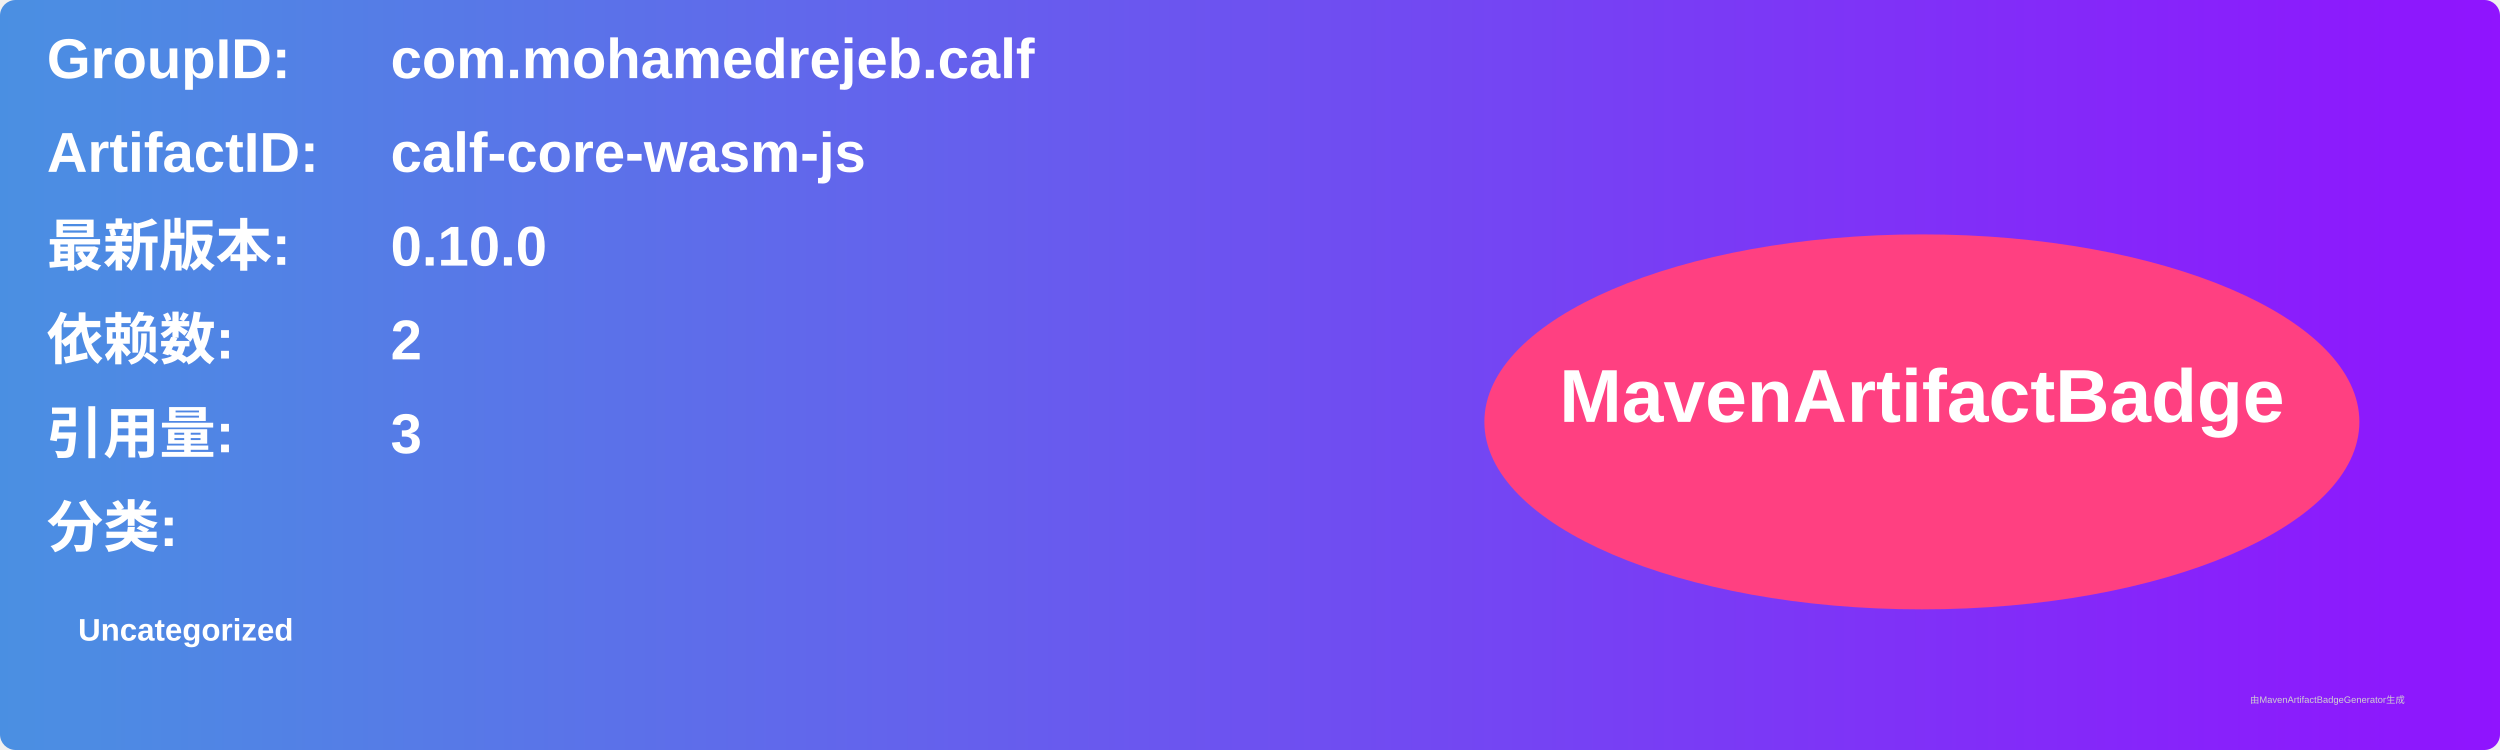
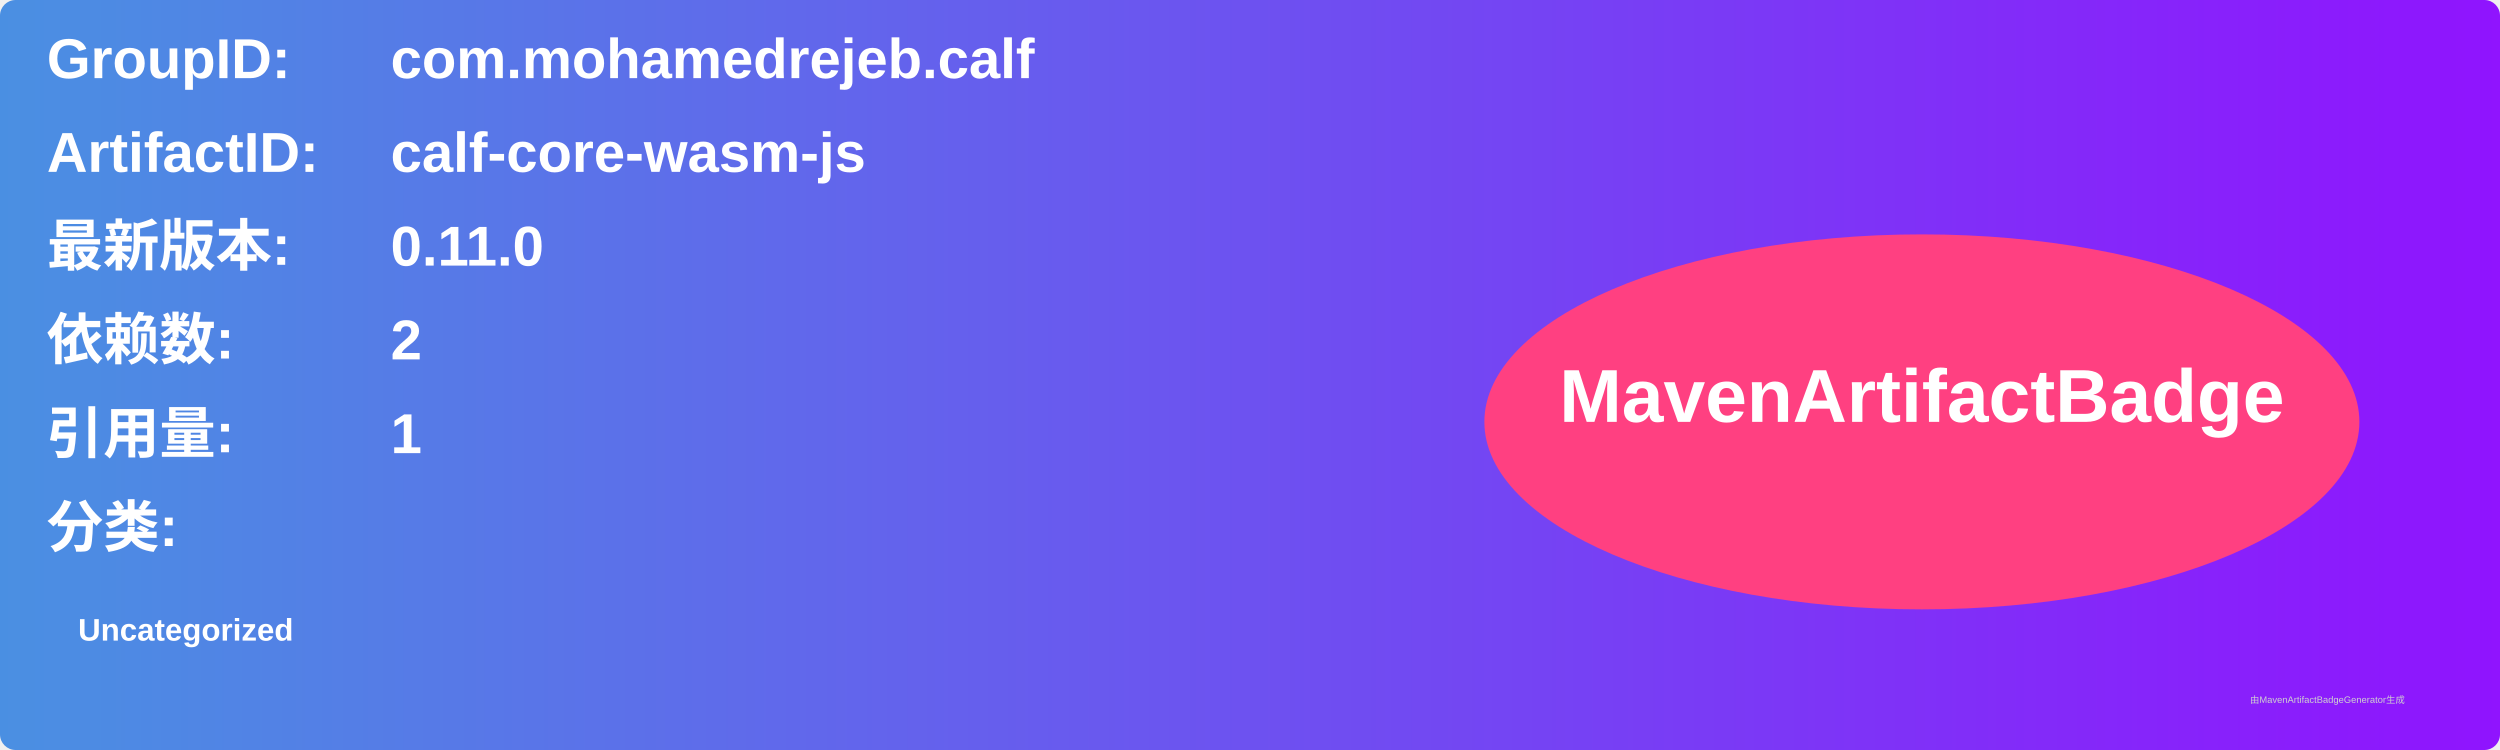
<svg xmlns="http://www.w3.org/2000/svg" width="800" height="240" viewBox="0 0 800 240">
  <linearGradient id="grad" x1="0%" y1="0%" x2="100%" y2="0%">
    <stop offset="0%" stop-color="#4a90e2" />
    <stop offset="100%" stop-color="#9013fe" />
  </linearGradient>
  <rect width="100%" height="100%" rx="5" ry="5" fill="url(#grad)" />
  <g transform="translate(15, 15)">
    <text x="0" y="10" font-family="Arial" font-size="18" fill="white" font-weight="bold" width="260">GroupID:</text>
    <text x="110" y="10" font-family="Arial" font-size="18" fill="white" font-weight="bold" width="460">com.mohamedrejeb.calf</text>
    <text x="0" y="40" font-family="Arial" font-size="18" fill="white" font-weight="bold" width="260">ArtifactID:</text>
    <text x="110" y="40" font-family="Arial" font-size="18" fill="white" font-weight="bold" width="460">calf-core-wasm-js</text>
    <text x="0" y="70" font-family="Arial" font-size="18" fill="white" font-weight="bold">最新版本:</text>
    <text x="110" y="70" font-family="Arial" font-size="18" fill="white" font-weight="bold">
-       <tspan font-weight="bold">0.10.0</tspan>
+       <tspan font-weight="bold">0.11.0</tspan>
    </text>
    <text x="0" y="100" font-family="Arial" font-size="18" fill="white" font-weight="bold">依赖数: </text>
    <text x="110" y="100" font-family="Arial" font-size="18" fill="white">
      <tspan font-weight="bold">2</tspan>
    </text>
    <text x="0" y="130" font-family="Arial" font-size="18" fill="white" font-weight="bold">引用量: </text>
    <text x="110" y="130" font-family="Arial" font-size="18" fill="white">
-       <tspan font-weight="bold">3</tspan>
+       <tspan font-weight="bold">1</tspan>
    </text>
    <text x="0" y="160" font-family="Arial" font-size="18" fill="white" font-weight="bold">分类:</text>
    <text x="10" y="190" font-family="Arial" font-size="10" fill="white">
      <tspan font-weight="bold">Uncategorized</tspan>
    </text>
    <ellipse cx="600" cy="120" rx="140" ry="60" fill="#ff4081" />
    <text x="600" y="120" text-anchor="middle" font-family="Arial" font-size="24" fill="white" font-weight="bold">MavenArtifactBadge</text>
  </g>
  <text x="720" y="225" font-family="Arial" font-size="3" fill="#d0d0d0">由MavenArtifactBadgeGenerator生成</text>
</svg>
